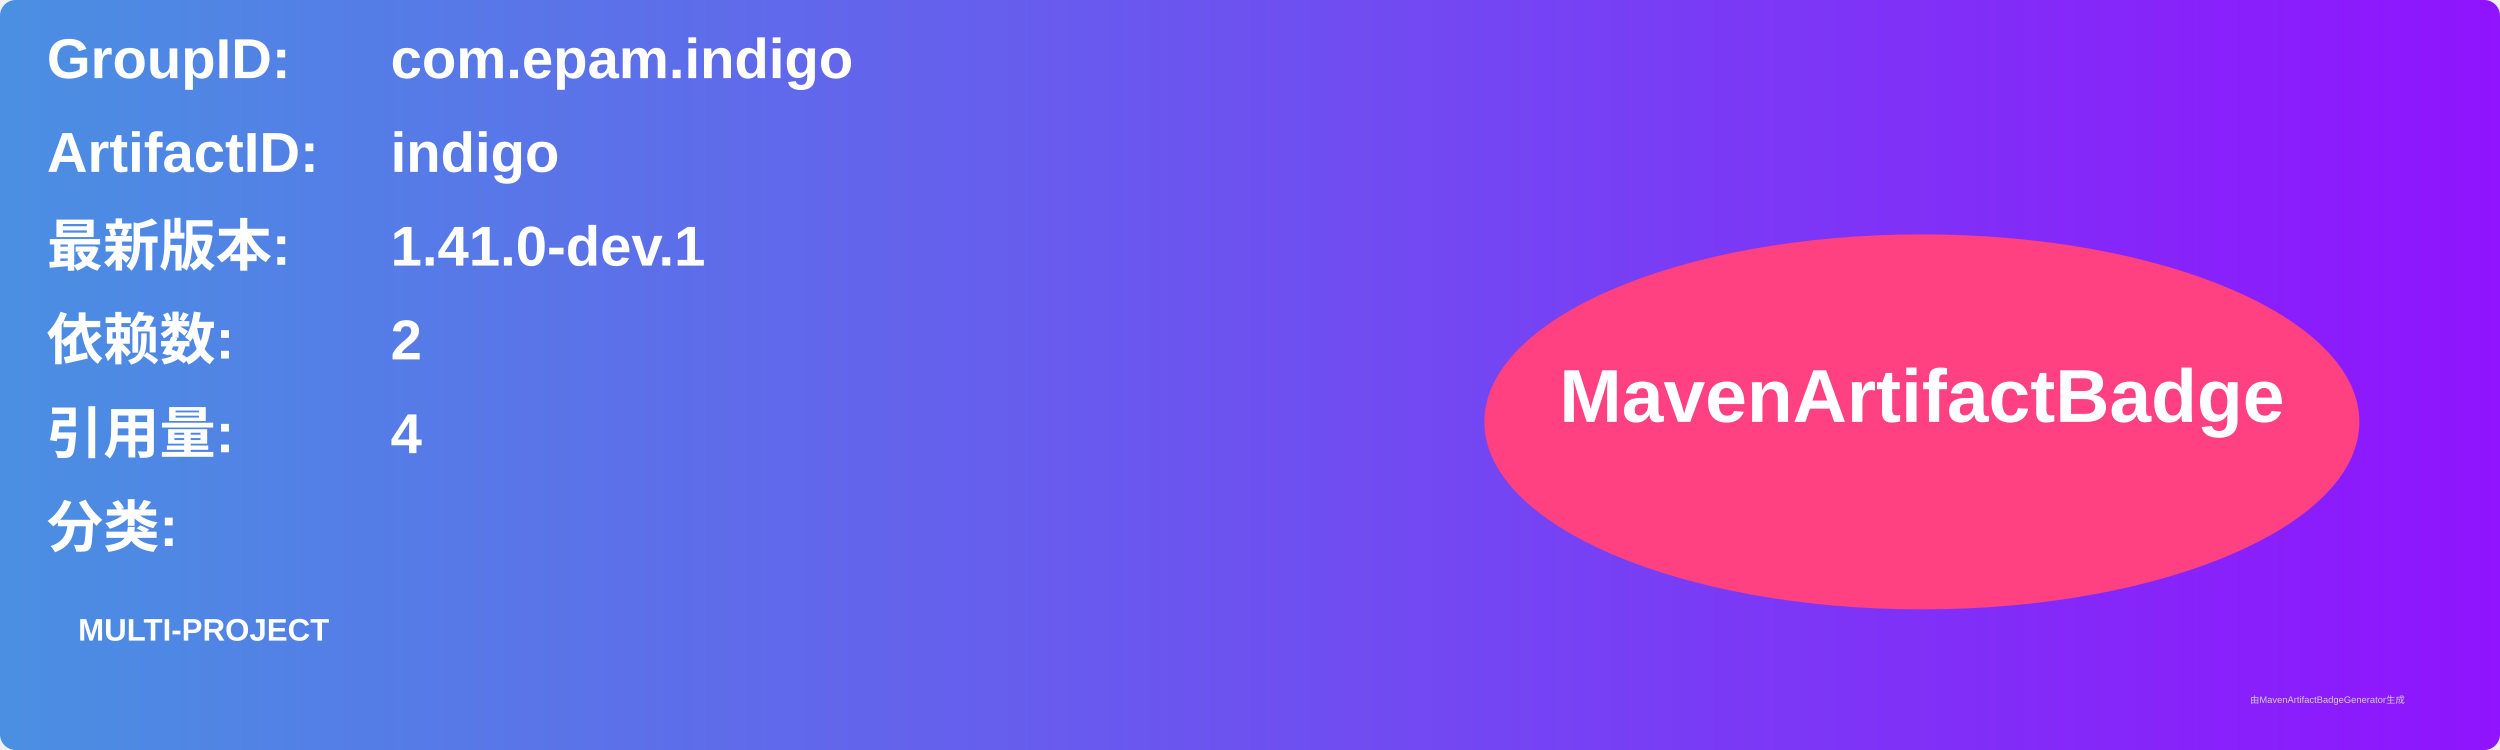
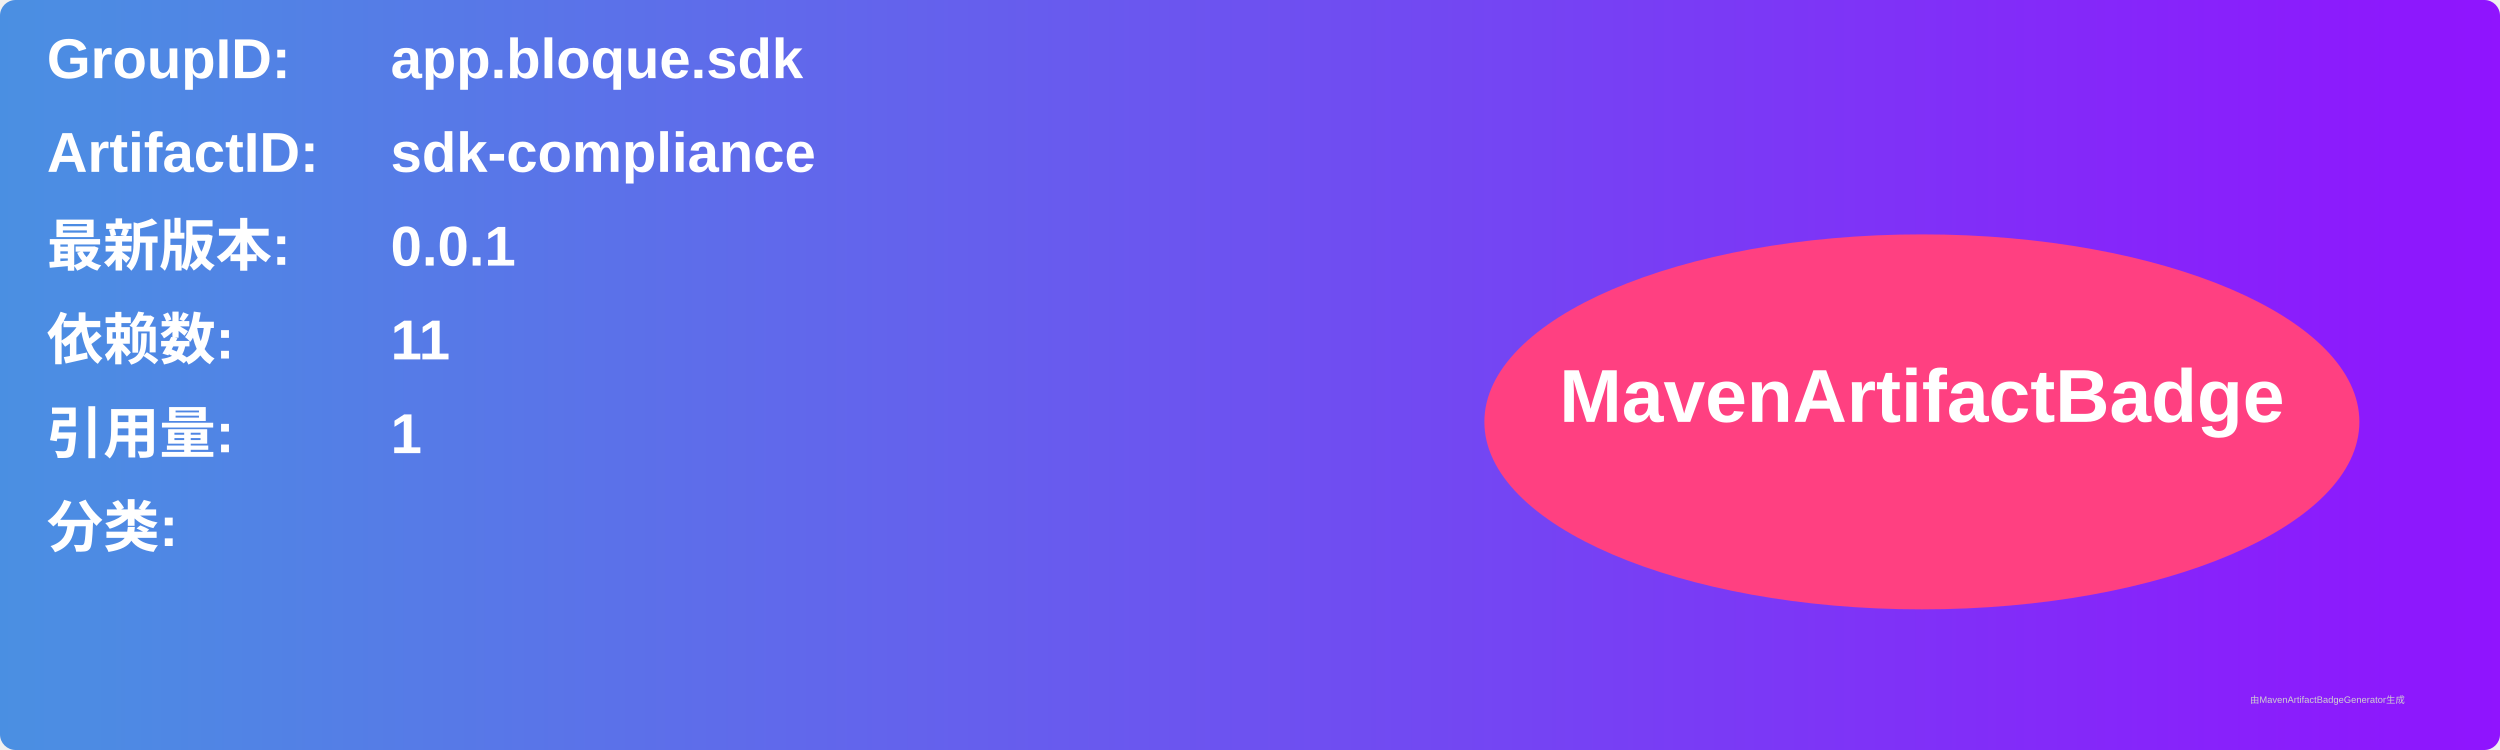
<svg xmlns="http://www.w3.org/2000/svg" width="800" height="240" viewBox="0 0 800 240">
  <linearGradient id="grad" x1="0%" y1="0%" x2="100%" y2="0%">
    <stop offset="0%" stop-color="#4a90e2" />
    <stop offset="100%" stop-color="#9013fe" />
  </linearGradient>
  <rect width="100%" height="100%" rx="5" ry="5" fill="url(#grad)" />
  <g transform="translate(15, 15)">
    <text x="0" y="10" font-family="Arial" font-size="18" fill="white" font-weight="bold" width="260">GroupID:</text>
-     <text x="110" y="10" font-family="Arial" font-size="18" fill="white" font-weight="bold" width="460">com.epam.indigo</text>
+     <text x="110" y="10" font-family="Arial" font-size="18" fill="white" font-weight="bold" width="460">app.bloque.sdk</text>
    <text x="0" y="40" font-family="Arial" font-size="18" fill="white" font-weight="bold" width="260">ArtifactID:</text>
-     <text x="110" y="40" font-family="Arial" font-size="18" fill="white" font-weight="bold" width="460">indigo</text>
+     <text x="110" y="40" font-family="Arial" font-size="18" fill="white" font-weight="bold" width="460">sdk-compliance</text>
    <text x="0" y="70" font-family="Arial" font-size="18" fill="white" font-weight="bold">最新版本:</text>
    <text x="110" y="70" font-family="Arial" font-size="18" fill="white" font-weight="bold">
-       <tspan font-weight="bold">1.41.0-dev.1</tspan>
+       <tspan font-weight="bold">0.0.1</tspan>
    </text>
    <text x="0" y="100" font-family="Arial" font-size="18" fill="white" font-weight="bold">依赖数: </text>
    <text x="110" y="100" font-family="Arial" font-size="18" fill="white">
-       <tspan font-weight="bold">2</tspan>
+       <tspan font-weight="bold">11</tspan>
    </text>
    <text x="0" y="130" font-family="Arial" font-size="18" fill="white" font-weight="bold">引用量: </text>
    <text x="110" y="130" font-family="Arial" font-size="18" fill="white">
-       <tspan font-weight="bold">4</tspan>
+       <tspan font-weight="bold">1</tspan>
    </text>
    <text x="0" y="160" font-family="Arial" font-size="18" fill="white" font-weight="bold">分类:</text>
    <text x="10" y="190" font-family="Arial" font-size="10" fill="white">
-       <tspan font-weight="bold">MULTI-PROJECT</tspan>
+       <tspan font-weight="bold" />
    </text>
    <ellipse cx="600" cy="120" rx="140" ry="60" fill="#ff4081" />
    <text x="600" y="120" text-anchor="middle" font-family="Arial" font-size="24" fill="white" font-weight="bold">MavenArtifactBadge</text>
  </g>
  <text x="720" y="225" font-family="Arial" font-size="3" fill="#d0d0d0">由MavenArtifactBadgeGenerator生成</text>
</svg>
